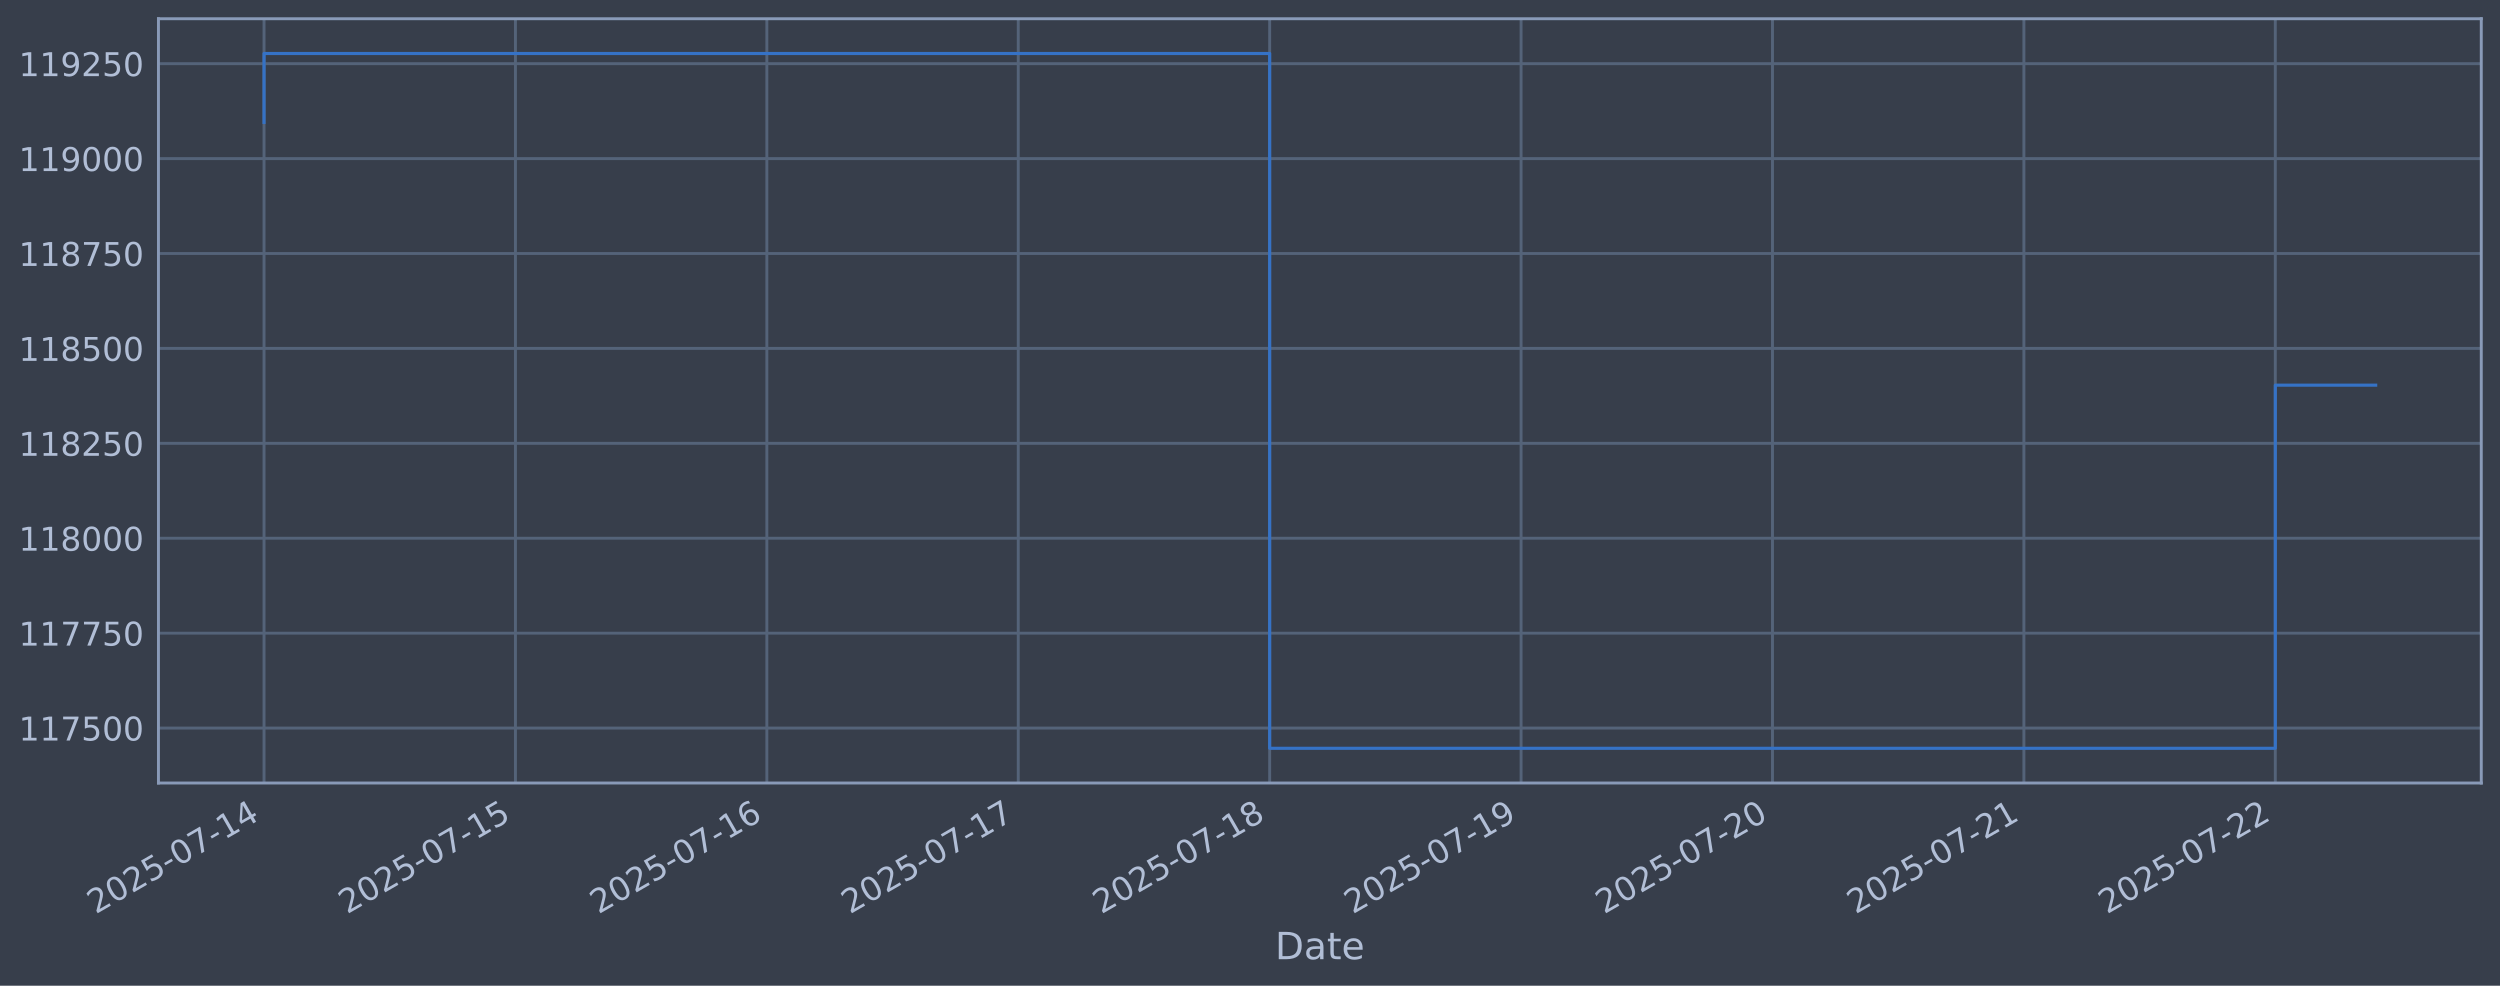
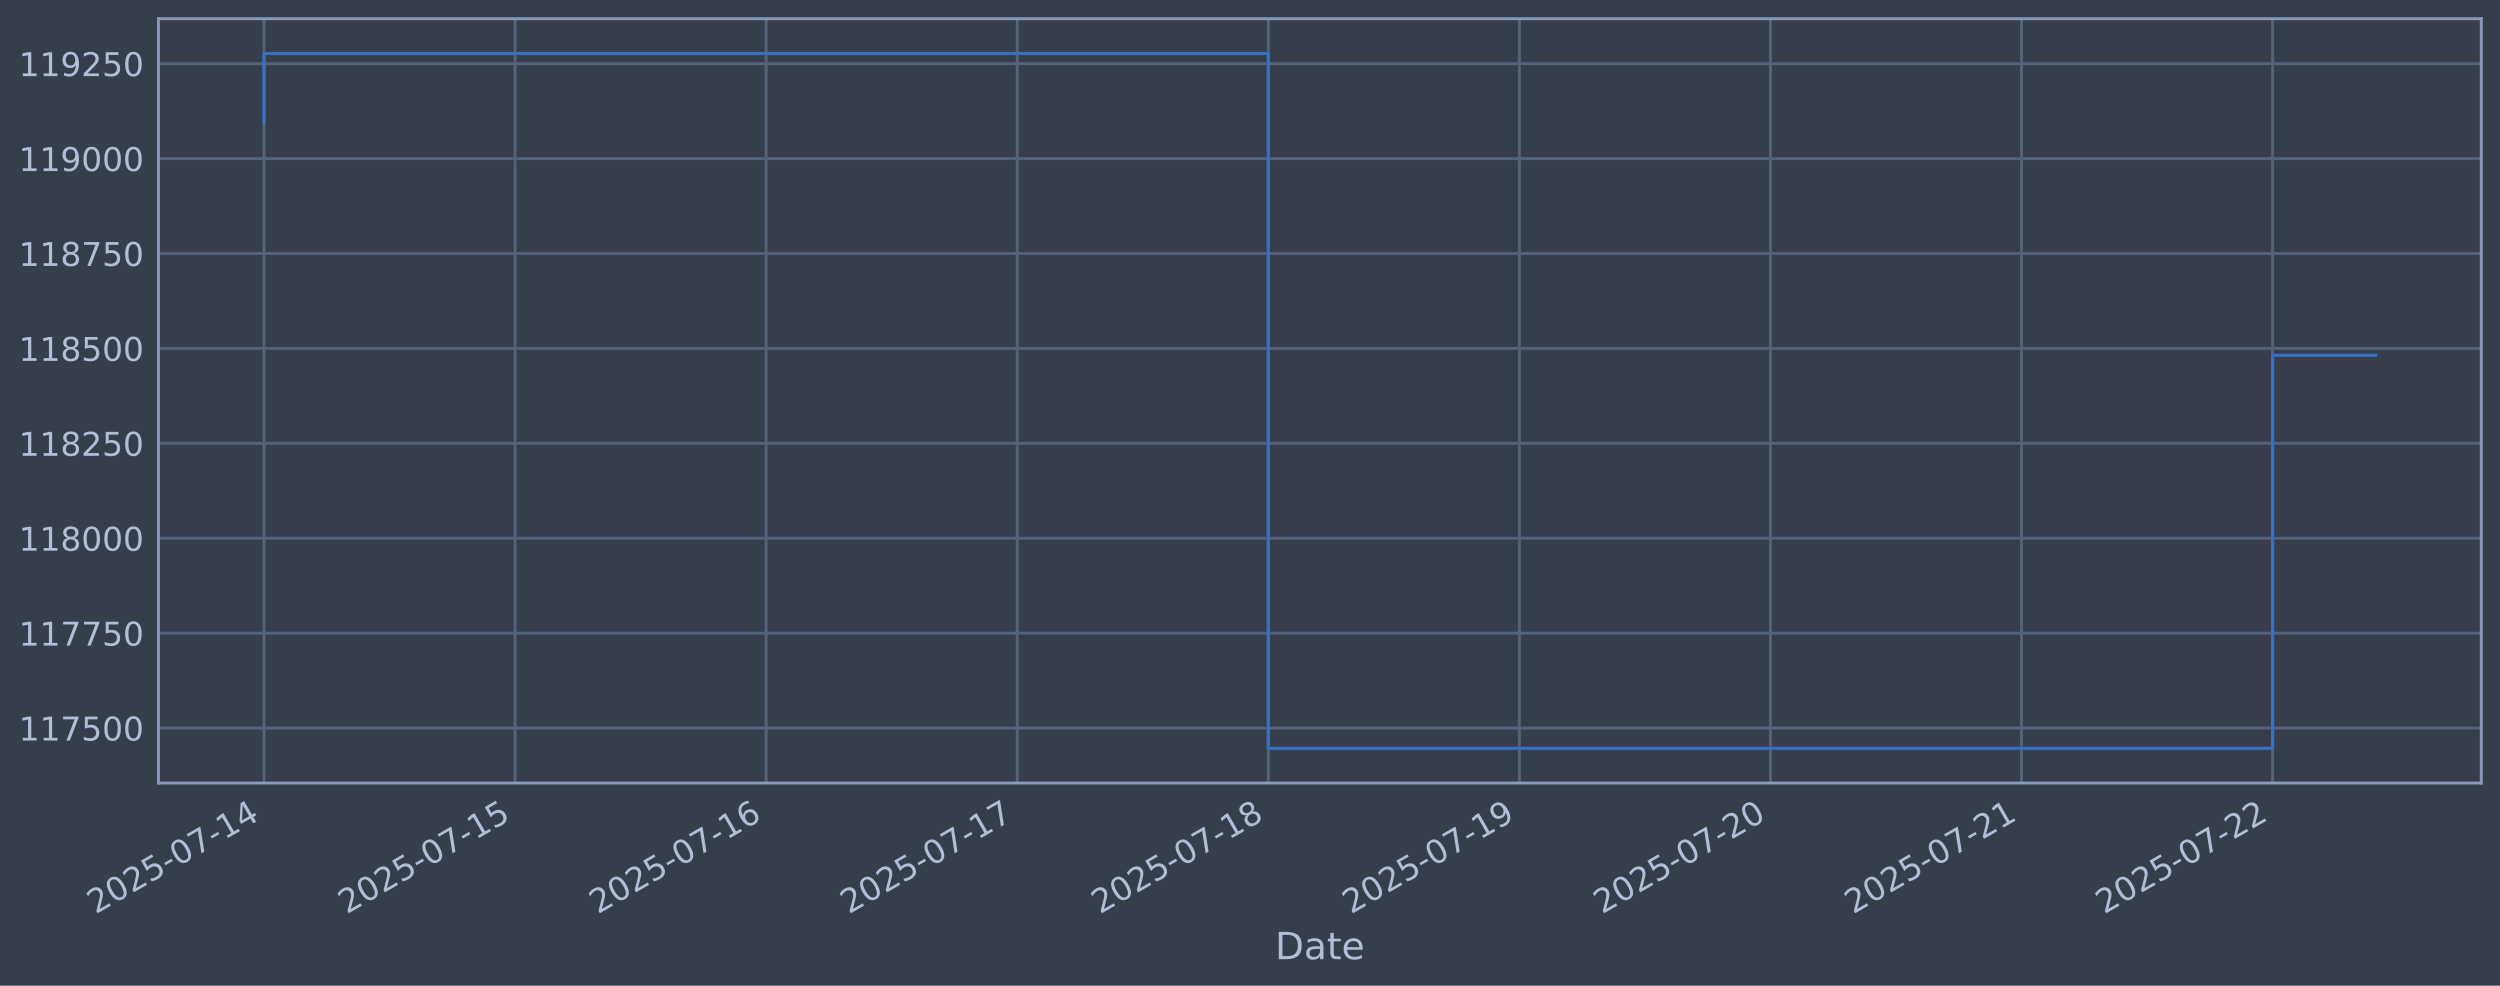
<svg xmlns="http://www.w3.org/2000/svg" xmlns:xlink="http://www.w3.org/1999/xlink" width="960.9pt" height="378.87pt" viewBox="0 0 960.9 378.87" version="1.1">
  <defs>
    <style type="text/css">*{stroke-linejoin: round; stroke-linecap: butt}</style>
  </defs>
  <g id="figure_1">
    <g id="patch_1">
      <path d="M 0 378.87  L 960.9 378.87  L 960.9 0  L 0 0  z " style="fill: #373e4b" />
    </g>
    <g id="axes_1">
      <g id="patch_2">
        <path d="M 60.901 300.96  L 953.701 300.96  L 953.701 7.2  L 60.901 7.2  z " style="fill: #373e4b" />
      </g>
      <g id="matplotlib.axis_1">
        <g id="xtick_1">
          <g id="line2d_1">
-             <path d="M 101.482 300.96  L 101.482 7.2  " clip-path="url(#pf67b0293f2)" style="fill: none; stroke: #546379; stroke-width: 1.12; stroke-linecap: square" />
+             <path d="M 101.482 300.96  L 101.482 7.2  " clip-path="url(#pf7d8409006)" style="fill: none; stroke: #546379; stroke-width: 1.12; stroke-linecap: square" />
          </g>
          <g id="line2d_2" />
          <g id="text_1">
            <g style="fill: #b1bed6" transform="translate(36.75681 351.4642) rotate(-30) scale(0.126 -0.126)">
              <defs>
                <path id="DejaVuSans-32" d="M 1228 531  L 3431 531  L 3431 0  L 469 0  L 469 531  Q 828 903 1448 1529  Q 2069 2156 2228 2338  Q 2531 2678 2651 2914  Q 2772 3150 2772 3378  Q 2772 3750 2511 3984  Q 2250 4219 1831 4219  Q 1534 4219 1204 4116  Q 875 4013 500 3803  L 500 4441  Q 881 4594 1212 4672  Q 1544 4750 1819 4750  Q 2544 4750 2975 4387  Q 3406 4025 3406 3419  Q 3406 3131 3298 2873  Q 3191 2616 2906 2266  Q 2828 2175 2409 1742  Q 1991 1309 1228 531  z " transform="scale(0.015625)" />
                <path id="DejaVuSans-30" d="M 2034 4250  Q 1547 4250 1301 3770  Q 1056 3291 1056 2328  Q 1056 1369 1301 889  Q 1547 409 2034 409  Q 2525 409 2770 889  Q 3016 1369 3016 2328  Q 3016 3291 2770 3770  Q 2525 4250 2034 4250  z M 2034 4750  Q 2819 4750 3233 4129  Q 3647 3509 3647 2328  Q 3647 1150 3233 529  Q 2819 -91 2034 -91  Q 1250 -91 836 529  Q 422 1150 422 2328  Q 422 3509 836 4129  Q 1250 4750 2034 4750  z " transform="scale(0.015625)" />
                <path id="DejaVuSans-35" d="M 691 4666  L 3169 4666  L 3169 4134  L 1269 4134  L 1269 2991  Q 1406 3038 1543 3061  Q 1681 3084 1819 3084  Q 2600 3084 3056 2656  Q 3513 2228 3513 1497  Q 3513 744 3044 326  Q 2575 -91 1722 -91  Q 1428 -91 1123 -41  Q 819 9 494 109  L 494 744  Q 775 591 1075 516  Q 1375 441 1709 441  Q 2250 441 2565 725  Q 2881 1009 2881 1497  Q 2881 1984 2565 2268  Q 2250 2553 1709 2553  Q 1456 2553 1204 2497  Q 953 2441 691 2322  L 691 4666  z " transform="scale(0.015625)" />
                <path id="DejaVuSans-2d" d="M 313 2009  L 1997 2009  L 1997 1497  L 313 1497  L 313 2009  z " transform="scale(0.015625)" />
                <path id="DejaVuSans-37" d="M 525 4666  L 3525 4666  L 3525 4397  L 1831 0  L 1172 0  L 2766 4134  L 525 4134  L 525 4666  z " transform="scale(0.015625)" />
                <path id="DejaVuSans-31" d="M 794 531  L 1825 531  L 1825 4091  L 703 3866  L 703 4441  L 1819 4666  L 2450 4666  L 2450 531  L 3481 531  L 3481 0  L 794 0  L 794 531  z " transform="scale(0.015625)" />
                <path id="DejaVuSans-34" d="M 2419 4116  L 825 1625  L 2419 1625  L 2419 4116  z M 2253 4666  L 3047 4666  L 3047 1625  L 3713 1625  L 3713 1100  L 3047 1100  L 3047 0  L 2419 0  L 2419 1100  L 313 1100  L 313 1709  L 2253 4666  z " transform="scale(0.015625)" />
              </defs>
              <use xlink:href="#DejaVuSans-32" />
              <use xlink:href="#DejaVuSans-30" transform="translate(63.62305 0)" />
              <use xlink:href="#DejaVuSans-32" transform="translate(127.2461 0)" />
              <use xlink:href="#DejaVuSans-35" transform="translate(190.8691 0)" />
              <use xlink:href="#DejaVuSans-2d" transform="translate(254.4922 0)" />
              <use xlink:href="#DejaVuSans-30" transform="translate(290.5762 0)" />
              <use xlink:href="#DejaVuSans-37" transform="translate(354.1992 0)" />
              <use xlink:href="#DejaVuSans-2d" transform="translate(417.8223 0)" />
              <use xlink:href="#DejaVuSans-31" transform="translate(453.9062 0)" />
              <use xlink:href="#DejaVuSans-34" transform="translate(517.5293 0)" />
            </g>
          </g>
        </g>
        <g id="xtick_2">
          <g id="line2d_3">
-             <path d="M 198.114 300.96  L 198.114 7.2  " clip-path="url(#pf67b0293f2)" style="fill: none; stroke: #546379; stroke-width: 1.12; stroke-linecap: square" />
+             <path d="M 197.983 300.96  L 197.983 7.2  " clip-path="url(#pf7d8409006)" style="fill: none; stroke: #546379; stroke-width: 1.12; stroke-linecap: square" />
          </g>
          <g id="line2d_4" />
          <g id="text_2">
-             <g style="fill: #b1bed6" transform="translate(133.3884 351.4642) rotate(-30) scale(0.126 -0.126)">
+             <g style="fill: #b1bed6" transform="translate(133.2579 351.4642) rotate(-30) scale(0.126 -0.126)">
              <use xlink:href="#DejaVuSans-32" />
              <use xlink:href="#DejaVuSans-30" transform="translate(63.62305 0)" />
              <use xlink:href="#DejaVuSans-32" transform="translate(127.2461 0)" />
              <use xlink:href="#DejaVuSans-35" transform="translate(190.8691 0)" />
              <use xlink:href="#DejaVuSans-2d" transform="translate(254.4922 0)" />
              <use xlink:href="#DejaVuSans-30" transform="translate(290.5762 0)" />
              <use xlink:href="#DejaVuSans-37" transform="translate(354.1992 0)" />
              <use xlink:href="#DejaVuSans-2d" transform="translate(417.8223 0)" />
              <use xlink:href="#DejaVuSans-31" transform="translate(453.9062 0)" />
              <use xlink:href="#DejaVuSans-35" transform="translate(517.5293 0)" />
            </g>
          </g>
        </g>
        <g id="xtick_3">
          <g id="line2d_5">
-             <path d="M 294.746 300.96  L 294.746 7.2  " clip-path="url(#pf67b0293f2)" style="fill: none; stroke: #546379; stroke-width: 1.12; stroke-linecap: square" />
+             <path d="M 294.484 300.96  L 294.484 7.2  " clip-path="url(#pf7d8409006)" style="fill: none; stroke: #546379; stroke-width: 1.12; stroke-linecap: square" />
          </g>
          <g id="line2d_6" />
          <g id="text_3">
-             <g style="fill: #b1bed6" transform="translate(230.02 351.4642) rotate(-30) scale(0.126 -0.126)">
+             <g style="fill: #b1bed6" transform="translate(229.7589 351.4642) rotate(-30) scale(0.126 -0.126)">
              <defs>
                <path id="DejaVuSans-36" d="M 2113 2584  Q 1688 2584 1439 2293  Q 1191 2003 1191 1497  Q 1191 994 1439 701  Q 1688 409 2113 409  Q 2538 409 2786 701  Q 3034 994 3034 1497  Q 3034 2003 2786 2293  Q 2538 2584 2113 2584  z M 3366 4563  L 3366 3988  Q 3128 4100 2886 4159  Q 2644 4219 2406 4219  Q 1781 4219 1451 3797  Q 1122 3375 1075 2522  Q 1259 2794 1537 2939  Q 1816 3084 2150 3084  Q 2853 3084 3261 2657  Q 3669 2231 3669 1497  Q 3669 778 3244 343  Q 2819 -91 2113 -91  Q 1303 -91 875 529  Q 447 1150 447 2328  Q 447 3434 972 4092  Q 1497 4750 2381 4750  Q 2619 4750 2861 4703  Q 3103 4656 3366 4563  z " transform="scale(0.015625)" />
              </defs>
              <use xlink:href="#DejaVuSans-32" />
              <use xlink:href="#DejaVuSans-30" transform="translate(63.62305 0)" />
              <use xlink:href="#DejaVuSans-32" transform="translate(127.2461 0)" />
              <use xlink:href="#DejaVuSans-35" transform="translate(190.8691 0)" />
              <use xlink:href="#DejaVuSans-2d" transform="translate(254.4922 0)" />
              <use xlink:href="#DejaVuSans-30" transform="translate(290.5762 0)" />
              <use xlink:href="#DejaVuSans-37" transform="translate(354.1992 0)" />
              <use xlink:href="#DejaVuSans-2d" transform="translate(417.8223 0)" />
              <use xlink:href="#DejaVuSans-31" transform="translate(453.9062 0)" />
              <use xlink:href="#DejaVuSans-36" transform="translate(517.5293 0)" />
            </g>
          </g>
        </g>
        <g id="xtick_4">
          <g id="line2d_7">
-             <path d="M 391.377 300.96  L 391.377 7.2  " clip-path="url(#pf67b0293f2)" style="fill: none; stroke: #546379; stroke-width: 1.12; stroke-linecap: square" />
+             <path d="M 390.985 300.96  L 390.985 7.2  " clip-path="url(#pf7d8409006)" style="fill: none; stroke: #546379; stroke-width: 1.12; stroke-linecap: square" />
          </g>
          <g id="line2d_8" />
          <g id="text_4">
-             <g style="fill: #b1bed6" transform="translate(326.6517 351.4642) rotate(-30) scale(0.126 -0.126)">
+             <g style="fill: #b1bed6" transform="translate(326.2599 351.4642) rotate(-30) scale(0.126 -0.126)">
              <use xlink:href="#DejaVuSans-32" />
              <use xlink:href="#DejaVuSans-30" transform="translate(63.62305 0)" />
              <use xlink:href="#DejaVuSans-32" transform="translate(127.2461 0)" />
              <use xlink:href="#DejaVuSans-35" transform="translate(190.8691 0)" />
              <use xlink:href="#DejaVuSans-2d" transform="translate(254.4922 0)" />
              <use xlink:href="#DejaVuSans-30" transform="translate(290.5762 0)" />
              <use xlink:href="#DejaVuSans-37" transform="translate(354.1992 0)" />
              <use xlink:href="#DejaVuSans-2d" transform="translate(417.8223 0)" />
              <use xlink:href="#DejaVuSans-31" transform="translate(453.9062 0)" />
              <use xlink:href="#DejaVuSans-37" transform="translate(517.5293 0)" />
            </g>
          </g>
        </g>
        <g id="xtick_5">
          <g id="line2d_9">
-             <path d="M 488.009 300.96  L 488.009 7.2  " clip-path="url(#pf67b0293f2)" style="fill: none; stroke: #546379; stroke-width: 1.12; stroke-linecap: square" />
+             <path d="M 487.487 300.96  L 487.487 7.2  " clip-path="url(#pf7d8409006)" style="fill: none; stroke: #546379; stroke-width: 1.12; stroke-linecap: square" />
          </g>
          <g id="line2d_10" />
          <g id="text_5">
-             <g style="fill: #b1bed6" transform="translate(423.2833 351.4642) rotate(-30) scale(0.126 -0.126)">
+             <g style="fill: #b1bed6" transform="translate(422.761 351.4642) rotate(-30) scale(0.126 -0.126)">
              <defs>
                <path id="DejaVuSans-38" d="M 2034 2216  Q 1584 2216 1326 1975  Q 1069 1734 1069 1313  Q 1069 891 1326 650  Q 1584 409 2034 409  Q 2484 409 2743 651  Q 3003 894 3003 1313  Q 3003 1734 2745 1975  Q 2488 2216 2034 2216  z M 1403 2484  Q 997 2584 770 2862  Q 544 3141 544 3541  Q 544 4100 942 4425  Q 1341 4750 2034 4750  Q 2731 4750 3128 4425  Q 3525 4100 3525 3541  Q 3525 3141 3298 2862  Q 3072 2584 2669 2484  Q 3125 2378 3379 2068  Q 3634 1759 3634 1313  Q 3634 634 3220 271  Q 2806 -91 2034 -91  Q 1263 -91 848 271  Q 434 634 434 1313  Q 434 1759 690 2068  Q 947 2378 1403 2484  z M 1172 3481  Q 1172 3119 1398 2916  Q 1625 2713 2034 2713  Q 2441 2713 2670 2916  Q 2900 3119 2900 3481  Q 2900 3844 2670 4047  Q 2441 4250 2034 4250  Q 1625 4250 1398 4047  Q 1172 3844 1172 3481  z " transform="scale(0.015625)" />
              </defs>
              <use xlink:href="#DejaVuSans-32" />
              <use xlink:href="#DejaVuSans-30" transform="translate(63.62305 0)" />
              <use xlink:href="#DejaVuSans-32" transform="translate(127.2461 0)" />
              <use xlink:href="#DejaVuSans-35" transform="translate(190.8691 0)" />
              <use xlink:href="#DejaVuSans-2d" transform="translate(254.4922 0)" />
              <use xlink:href="#DejaVuSans-30" transform="translate(290.5762 0)" />
              <use xlink:href="#DejaVuSans-37" transform="translate(354.1992 0)" />
              <use xlink:href="#DejaVuSans-2d" transform="translate(417.8223 0)" />
              <use xlink:href="#DejaVuSans-31" transform="translate(453.9062 0)" />
              <use xlink:href="#DejaVuSans-38" transform="translate(517.5293 0)" />
            </g>
          </g>
        </g>
        <g id="xtick_6">
          <g id="line2d_11">
-             <path d="M 584.64 300.96  L 584.64 7.2  " clip-path="url(#pf67b0293f2)" style="fill: none; stroke: #546379; stroke-width: 1.12; stroke-linecap: square" />
+             <path d="M 583.988 300.96  L 583.988 7.2  " clip-path="url(#pf7d8409006)" style="fill: none; stroke: #546379; stroke-width: 1.12; stroke-linecap: square" />
          </g>
          <g id="line2d_12" />
          <g id="text_6">
-             <g style="fill: #b1bed6" transform="translate(519.9149 351.4642) rotate(-30) scale(0.126 -0.126)">
+             <g style="fill: #b1bed6" transform="translate(519.262 351.4642) rotate(-30) scale(0.126 -0.126)">
              <defs>
                <path id="DejaVuSans-39" d="M 703 97  L 703 672  Q 941 559 1184 500  Q 1428 441 1663 441  Q 2288 441 2617 861  Q 2947 1281 2994 2138  Q 2813 1869 2534 1725  Q 2256 1581 1919 1581  Q 1219 1581 811 2004  Q 403 2428 403 3163  Q 403 3881 828 4315  Q 1253 4750 1959 4750  Q 2769 4750 3195 4129  Q 3622 3509 3622 2328  Q 3622 1225 3098 567  Q 2575 -91 1691 -91  Q 1453 -91 1209 -44  Q 966 3 703 97  z M 1959 2075  Q 2384 2075 2632 2365  Q 2881 2656 2881 3163  Q 2881 3666 2632 3958  Q 2384 4250 1959 4250  Q 1534 4250 1286 3958  Q 1038 3666 1038 3163  Q 1038 2656 1286 2365  Q 1534 2075 1959 2075  z " transform="scale(0.015625)" />
              </defs>
              <use xlink:href="#DejaVuSans-32" />
              <use xlink:href="#DejaVuSans-30" transform="translate(63.62305 0)" />
              <use xlink:href="#DejaVuSans-32" transform="translate(127.2461 0)" />
              <use xlink:href="#DejaVuSans-35" transform="translate(190.8691 0)" />
              <use xlink:href="#DejaVuSans-2d" transform="translate(254.4922 0)" />
              <use xlink:href="#DejaVuSans-30" transform="translate(290.5762 0)" />
              <use xlink:href="#DejaVuSans-37" transform="translate(354.1992 0)" />
              <use xlink:href="#DejaVuSans-2d" transform="translate(417.8223 0)" />
              <use xlink:href="#DejaVuSans-31" transform="translate(453.9062 0)" />
              <use xlink:href="#DejaVuSans-39" transform="translate(517.5293 0)" />
            </g>
          </g>
        </g>
        <g id="xtick_7">
          <g id="line2d_13">
-             <path d="M 681.272 300.96  L 681.272 7.2  " clip-path="url(#pf67b0293f2)" style="fill: none; stroke: #546379; stroke-width: 1.12; stroke-linecap: square" />
+             <path d="M 680.489 300.96  L 680.489 7.2  " clip-path="url(#pf7d8409006)" style="fill: none; stroke: #546379; stroke-width: 1.12; stroke-linecap: square" />
          </g>
          <g id="line2d_14" />
          <g id="text_7">
-             <g style="fill: #b1bed6" transform="translate(616.5465 351.4642) rotate(-30) scale(0.126 -0.126)">
+             <g style="fill: #b1bed6" transform="translate(615.7631 351.4642) rotate(-30) scale(0.126 -0.126)">
              <use xlink:href="#DejaVuSans-32" />
              <use xlink:href="#DejaVuSans-30" transform="translate(63.62305 0)" />
              <use xlink:href="#DejaVuSans-32" transform="translate(127.2461 0)" />
              <use xlink:href="#DejaVuSans-35" transform="translate(190.8691 0)" />
              <use xlink:href="#DejaVuSans-2d" transform="translate(254.4922 0)" />
              <use xlink:href="#DejaVuSans-30" transform="translate(290.5762 0)" />
              <use xlink:href="#DejaVuSans-37" transform="translate(354.1992 0)" />
              <use xlink:href="#DejaVuSans-2d" transform="translate(417.8223 0)" />
              <use xlink:href="#DejaVuSans-32" transform="translate(453.9062 0)" />
              <use xlink:href="#DejaVuSans-30" transform="translate(517.5293 0)" />
            </g>
          </g>
        </g>
        <g id="xtick_8">
          <g id="line2d_15">
-             <path d="M 777.904 300.96  L 777.904 7.2  " clip-path="url(#pf67b0293f2)" style="fill: none; stroke: #546379; stroke-width: 1.12; stroke-linecap: square" />
+             <path d="M 776.99 300.96  L 776.99 7.2  " clip-path="url(#pf7d8409006)" style="fill: none; stroke: #546379; stroke-width: 1.12; stroke-linecap: square" />
          </g>
          <g id="line2d_16" />
          <g id="text_8">
-             <g style="fill: #b1bed6" transform="translate(713.1781 351.4642) rotate(-30) scale(0.126 -0.126)">
+             <g style="fill: #b1bed6" transform="translate(712.2641 351.4642) rotate(-30) scale(0.126 -0.126)">
              <use xlink:href="#DejaVuSans-32" />
              <use xlink:href="#DejaVuSans-30" transform="translate(63.62305 0)" />
              <use xlink:href="#DejaVuSans-32" transform="translate(127.2461 0)" />
              <use xlink:href="#DejaVuSans-35" transform="translate(190.8691 0)" />
              <use xlink:href="#DejaVuSans-2d" transform="translate(254.4922 0)" />
              <use xlink:href="#DejaVuSans-30" transform="translate(290.5762 0)" />
              <use xlink:href="#DejaVuSans-37" transform="translate(354.1992 0)" />
              <use xlink:href="#DejaVuSans-2d" transform="translate(417.8223 0)" />
              <use xlink:href="#DejaVuSans-32" transform="translate(453.9062 0)" />
              <use xlink:href="#DejaVuSans-31" transform="translate(517.5293 0)" />
            </g>
          </g>
        </g>
        <g id="xtick_9">
          <g id="line2d_17">
-             <path d="M 874.535 300.96  L 874.535 7.2  " clip-path="url(#pf67b0293f2)" style="fill: none; stroke: #546379; stroke-width: 1.12; stroke-linecap: square" />
+             <path d="M 873.491 300.96  L 873.491 7.2  " clip-path="url(#pf7d8409006)" style="fill: none; stroke: #546379; stroke-width: 1.12; stroke-linecap: square" />
          </g>
          <g id="line2d_18" />
          <g id="text_9">
-             <g style="fill: #b1bed6" transform="translate(809.8098 351.4642) rotate(-30) scale(0.126 -0.126)">
+             <g style="fill: #b1bed6" transform="translate(808.7652 351.4642) rotate(-30) scale(0.126 -0.126)">
              <use xlink:href="#DejaVuSans-32" />
              <use xlink:href="#DejaVuSans-30" transform="translate(63.62305 0)" />
              <use xlink:href="#DejaVuSans-32" transform="translate(127.2461 0)" />
              <use xlink:href="#DejaVuSans-35" transform="translate(190.8691 0)" />
              <use xlink:href="#DejaVuSans-2d" transform="translate(254.4922 0)" />
              <use xlink:href="#DejaVuSans-30" transform="translate(290.5762 0)" />
              <use xlink:href="#DejaVuSans-37" transform="translate(354.1992 0)" />
              <use xlink:href="#DejaVuSans-2d" transform="translate(417.8223 0)" />
              <use xlink:href="#DejaVuSans-32" transform="translate(453.9062 0)" />
              <use xlink:href="#DejaVuSans-32" transform="translate(517.5293 0)" />
            </g>
          </g>
        </g>
        <g id="text_10">
          <g style="fill: #b1bed6" transform="translate(490.0914 368.6753) scale(0.144 -0.144)">
            <defs>
              <path id="DejaVuSans-44" d="M 1259 4147  L 1259 519  L 2022 519  Q 2988 519 3436 956  Q 3884 1394 3884 2338  Q 3884 3275 3436 3711  Q 2988 4147 2022 4147  L 1259 4147  z M 628 4666  L 1925 4666  Q 3281 4666 3915 4102  Q 4550 3538 4550 2338  Q 4550 1131 3912 565  Q 3275 0 1925 0  L 628 0  L 628 4666  z " transform="scale(0.015625)" />
              <path id="DejaVuSans-61" d="M 2194 1759  Q 1497 1759 1228 1600  Q 959 1441 959 1056  Q 959 750 1161 570  Q 1363 391 1709 391  Q 2188 391 2477 730  Q 2766 1069 2766 1631  L 2766 1759  L 2194 1759  z M 3341 1997  L 3341 0  L 2766 0  L 2766 531  Q 2569 213 2275 61  Q 1981 -91 1556 -91  Q 1019 -91 701 211  Q 384 513 384 1019  Q 384 1609 779 1909  Q 1175 2209 1959 2209  L 2766 2209  L 2766 2266  Q 2766 2663 2505 2880  Q 2244 3097 1772 3097  Q 1472 3097 1187 3025  Q 903 2953 641 2809  L 641 3341  Q 956 3463 1253 3523  Q 1550 3584 1831 3584  Q 2591 3584 2966 3190  Q 3341 2797 3341 1997  z " transform="scale(0.015625)" />
              <path id="DejaVuSans-74" d="M 1172 4494  L 1172 3500  L 2356 3500  L 2356 3053  L 1172 3053  L 1172 1153  Q 1172 725 1289 603  Q 1406 481 1766 481  L 2356 481  L 2356 0  L 1766 0  Q 1100 0 847 248  Q 594 497 594 1153  L 594 3053  L 172 3053  L 172 3500  L 594 3500  L 594 4494  L 1172 4494  z " transform="scale(0.015625)" />
              <path id="DejaVuSans-65" d="M 3597 1894  L 3597 1613  L 953 1613  Q 991 1019 1311 708  Q 1631 397 2203 397  Q 2534 397 2845 478  Q 3156 559 3463 722  L 3463 178  Q 3153 47 2828 -22  Q 2503 -91 2169 -91  Q 1331 -91 842 396  Q 353 884 353 1716  Q 353 2575 817 3079  Q 1281 3584 2069 3584  Q 2775 3584 3186 3129  Q 3597 2675 3597 1894  z M 3022 2063  Q 3016 2534 2758 2815  Q 2500 3097 2075 3097  Q 1594 3097 1305 2825  Q 1016 2553 972 2059  L 3022 2063  z " transform="scale(0.015625)" />
            </defs>
            <use xlink:href="#DejaVuSans-44" />
            <use xlink:href="#DejaVuSans-61" transform="translate(77.00195 0)" />
            <use xlink:href="#DejaVuSans-74" transform="translate(138.2812 0)" />
            <use xlink:href="#DejaVuSans-65" transform="translate(177.4902 0)" />
          </g>
        </g>
      </g>
      <g id="matplotlib.axis_2">
        <g id="ytick_1">
          <g id="line2d_19">
-             <path d="M 60.901 279.843  L 953.701 279.843  " clip-path="url(#pf67b0293f2)" style="fill: none; stroke: #546379; stroke-width: 1.12; stroke-linecap: square" />
+             <path d="M 60.901 279.843  L 953.701 279.843  " clip-path="url(#pf7d8409006)" style="fill: none; stroke: #546379; stroke-width: 1.12; stroke-linecap: square" />
          </g>
          <g id="line2d_20" />
          <g id="text_11">
            <g style="fill: #b1bed6" transform="translate(7.2 284.6295) scale(0.126 -0.126)">
              <use xlink:href="#DejaVuSans-31" />
              <use xlink:href="#DejaVuSans-31" transform="translate(63.62305 0)" />
              <use xlink:href="#DejaVuSans-37" transform="translate(127.2461 0)" />
              <use xlink:href="#DejaVuSans-35" transform="translate(190.8691 0)" />
              <use xlink:href="#DejaVuSans-30" transform="translate(254.4922 0)" />
              <use xlink:href="#DejaVuSans-30" transform="translate(318.1152 0)" />
            </g>
          </g>
        </g>
        <g id="ytick_2">
          <g id="line2d_21">
-             <path d="M 60.901 243.361  L 953.701 243.361  " clip-path="url(#pf67b0293f2)" style="fill: none; stroke: #546379; stroke-width: 1.12; stroke-linecap: square" />
+             <path d="M 60.901 243.361  L 953.701 243.361  " clip-path="url(#pf7d8409006)" style="fill: none; stroke: #546379; stroke-width: 1.12; stroke-linecap: square" />
          </g>
          <g id="line2d_22" />
          <g id="text_12">
            <g style="fill: #b1bed6" transform="translate(7.2 248.1479) scale(0.126 -0.126)">
              <use xlink:href="#DejaVuSans-31" />
              <use xlink:href="#DejaVuSans-31" transform="translate(63.62305 0)" />
              <use xlink:href="#DejaVuSans-37" transform="translate(127.2461 0)" />
              <use xlink:href="#DejaVuSans-37" transform="translate(190.8691 0)" />
              <use xlink:href="#DejaVuSans-35" transform="translate(254.4922 0)" />
              <use xlink:href="#DejaVuSans-30" transform="translate(318.1152 0)" />
            </g>
          </g>
        </g>
        <g id="ytick_3">
          <g id="line2d_23">
-             <path d="M 60.901 206.879  L 953.701 206.879  " clip-path="url(#pf67b0293f2)" style="fill: none; stroke: #546379; stroke-width: 1.12; stroke-linecap: square" />
+             <path d="M 60.901 206.879  L 953.701 206.879  " clip-path="url(#pf7d8409006)" style="fill: none; stroke: #546379; stroke-width: 1.12; stroke-linecap: square" />
          </g>
          <g id="line2d_24" />
          <g id="text_13">
            <g style="fill: #b1bed6" transform="translate(7.2 211.6662) scale(0.126 -0.126)">
              <use xlink:href="#DejaVuSans-31" />
              <use xlink:href="#DejaVuSans-31" transform="translate(63.62305 0)" />
              <use xlink:href="#DejaVuSans-38" transform="translate(127.2461 0)" />
              <use xlink:href="#DejaVuSans-30" transform="translate(190.8691 0)" />
              <use xlink:href="#DejaVuSans-30" transform="translate(254.4922 0)" />
              <use xlink:href="#DejaVuSans-30" transform="translate(318.1152 0)" />
            </g>
          </g>
        </g>
        <g id="ytick_4">
          <g id="line2d_25">
-             <path d="M 60.901 170.398  L 953.701 170.398  " clip-path="url(#pf67b0293f2)" style="fill: none; stroke: #546379; stroke-width: 1.12; stroke-linecap: square" />
+             <path d="M 60.901 170.398  L 953.701 170.398  " clip-path="url(#pf7d8409006)" style="fill: none; stroke: #546379; stroke-width: 1.12; stroke-linecap: square" />
          </g>
          <g id="line2d_26" />
          <g id="text_14">
            <g style="fill: #b1bed6" transform="translate(7.2 175.1845) scale(0.126 -0.126)">
              <use xlink:href="#DejaVuSans-31" />
              <use xlink:href="#DejaVuSans-31" transform="translate(63.62305 0)" />
              <use xlink:href="#DejaVuSans-38" transform="translate(127.2461 0)" />
              <use xlink:href="#DejaVuSans-32" transform="translate(190.8691 0)" />
              <use xlink:href="#DejaVuSans-35" transform="translate(254.4922 0)" />
              <use xlink:href="#DejaVuSans-30" transform="translate(318.1152 0)" />
            </g>
          </g>
        </g>
        <g id="ytick_5">
          <g id="line2d_27">
-             <path d="M 60.901 133.916  L 953.701 133.916  " clip-path="url(#pf67b0293f2)" style="fill: none; stroke: #546379; stroke-width: 1.12; stroke-linecap: square" />
+             <path d="M 60.901 133.916  L 953.701 133.916  " clip-path="url(#pf7d8409006)" style="fill: none; stroke: #546379; stroke-width: 1.12; stroke-linecap: square" />
          </g>
          <g id="line2d_28" />
          <g id="text_15">
            <g style="fill: #b1bed6" transform="translate(7.2 138.7029) scale(0.126 -0.126)">
              <use xlink:href="#DejaVuSans-31" />
              <use xlink:href="#DejaVuSans-31" transform="translate(63.62305 0)" />
              <use xlink:href="#DejaVuSans-38" transform="translate(127.2461 0)" />
              <use xlink:href="#DejaVuSans-35" transform="translate(190.8691 0)" />
              <use xlink:href="#DejaVuSans-30" transform="translate(254.4922 0)" />
              <use xlink:href="#DejaVuSans-30" transform="translate(318.1152 0)" />
            </g>
          </g>
        </g>
        <g id="ytick_6">
          <g id="line2d_29">
-             <path d="M 60.901 97.434  L 953.701 97.434  " clip-path="url(#pf67b0293f2)" style="fill: none; stroke: #546379; stroke-width: 1.12; stroke-linecap: square" />
+             <path d="M 60.901 97.434  L 953.701 97.434  " clip-path="url(#pf7d8409006)" style="fill: none; stroke: #546379; stroke-width: 1.12; stroke-linecap: square" />
          </g>
          <g id="line2d_30" />
          <g id="text_16">
            <g style="fill: #b1bed6" transform="translate(7.2 102.2212) scale(0.126 -0.126)">
              <use xlink:href="#DejaVuSans-31" />
              <use xlink:href="#DejaVuSans-31" transform="translate(63.62305 0)" />
              <use xlink:href="#DejaVuSans-38" transform="translate(127.2461 0)" />
              <use xlink:href="#DejaVuSans-37" transform="translate(190.8691 0)" />
              <use xlink:href="#DejaVuSans-35" transform="translate(254.4922 0)" />
              <use xlink:href="#DejaVuSans-30" transform="translate(318.1152 0)" />
            </g>
          </g>
        </g>
        <g id="ytick_7">
          <g id="line2d_31">
-             <path d="M 60.901 60.953  L 953.701 60.953  " clip-path="url(#pf67b0293f2)" style="fill: none; stroke: #546379; stroke-width: 1.12; stroke-linecap: square" />
+             <path d="M 60.901 60.953  L 953.701 60.953  " clip-path="url(#pf7d8409006)" style="fill: none; stroke: #546379; stroke-width: 1.12; stroke-linecap: square" />
          </g>
          <g id="line2d_32" />
          <g id="text_17">
            <g style="fill: #b1bed6" transform="translate(7.2 65.73954) scale(0.126 -0.126)">
              <use xlink:href="#DejaVuSans-31" />
              <use xlink:href="#DejaVuSans-31" transform="translate(63.62305 0)" />
              <use xlink:href="#DejaVuSans-39" transform="translate(127.2461 0)" />
              <use xlink:href="#DejaVuSans-30" transform="translate(190.8691 0)" />
              <use xlink:href="#DejaVuSans-30" transform="translate(254.4922 0)" />
              <use xlink:href="#DejaVuSans-30" transform="translate(318.1152 0)" />
            </g>
          </g>
        </g>
        <g id="ytick_8">
          <g id="line2d_33">
-             <path d="M 60.901 24.471  L 953.701 24.471  " clip-path="url(#pf67b0293f2)" style="fill: none; stroke: #546379; stroke-width: 1.12; stroke-linecap: square" />
+             <path d="M 60.901 24.471  L 953.701 24.471  " clip-path="url(#pf7d8409006)" style="fill: none; stroke: #546379; stroke-width: 1.12; stroke-linecap: square" />
          </g>
          <g id="line2d_34" />
          <g id="text_18">
            <g style="fill: #b1bed6" transform="translate(7.2 29.25787) scale(0.126 -0.126)">
              <use xlink:href="#DejaVuSans-31" />
              <use xlink:href="#DejaVuSans-31" transform="translate(63.62305 0)" />
              <use xlink:href="#DejaVuSans-39" transform="translate(127.2461 0)" />
              <use xlink:href="#DejaVuSans-32" transform="translate(190.8691 0)" />
              <use xlink:href="#DejaVuSans-35" transform="translate(254.4922 0)" />
              <use xlink:href="#DejaVuSans-30" transform="translate(318.1152 0)" />
            </g>
          </g>
        </g>
      </g>
      <g id="line2d_35">
-         <path d="M 101.482 47.033  L 101.482 20.553  L 488.009 20.553  L 488.009 287.607  L 874.535 287.607  L 874.535 148.044  L 913.119 148.044  " clip-path="url(#pf67b0293f2)" style="fill: none; stroke: #3572c6; stroke-width: 1.2; stroke-linecap: square" />
+         <path d="M 101.482 47.033  L 101.482 20.553  L 487.487 20.553  L 487.487 287.607  L 873.491 287.607  L 873.491 136.553  L 913.119 136.553  " clip-path="url(#pf7d8409006)" style="fill: none; stroke: #3572c6; stroke-width: 1.2; stroke-linecap: square" />
      </g>
      <g id="patch_3">
        <path d="M 60.901 300.96  L 60.901 7.2  " style="fill: none; stroke: #899ab8; stroke-width: 1.12; stroke-linejoin: miter; stroke-linecap: square" />
      </g>
      <g id="patch_4">
        <path d="M 953.701 300.96  L 953.701 7.2  " style="fill: none; stroke: #899ab8; stroke-width: 1.12; stroke-linejoin: miter; stroke-linecap: square" />
      </g>
      <g id="patch_5">
        <path d="M 60.901 300.96  L 953.701 300.96  " style="fill: none; stroke: #899ab8; stroke-width: 1.12; stroke-linejoin: miter; stroke-linecap: square" />
      </g>
      <g id="patch_6">
        <path d="M 60.901 7.2  L 953.701 7.2  " style="fill: none; stroke: #899ab8; stroke-width: 1.12; stroke-linejoin: miter; stroke-linecap: square" />
      </g>
    </g>
  </g>
  <defs>
-     <clipPath id="pf67b0293f2">
+     <clipPath id="pf7d8409006">
      <rect x="60.901" y="7.2" width="892.8" height="293.76" />
    </clipPath>
  </defs>
</svg>
